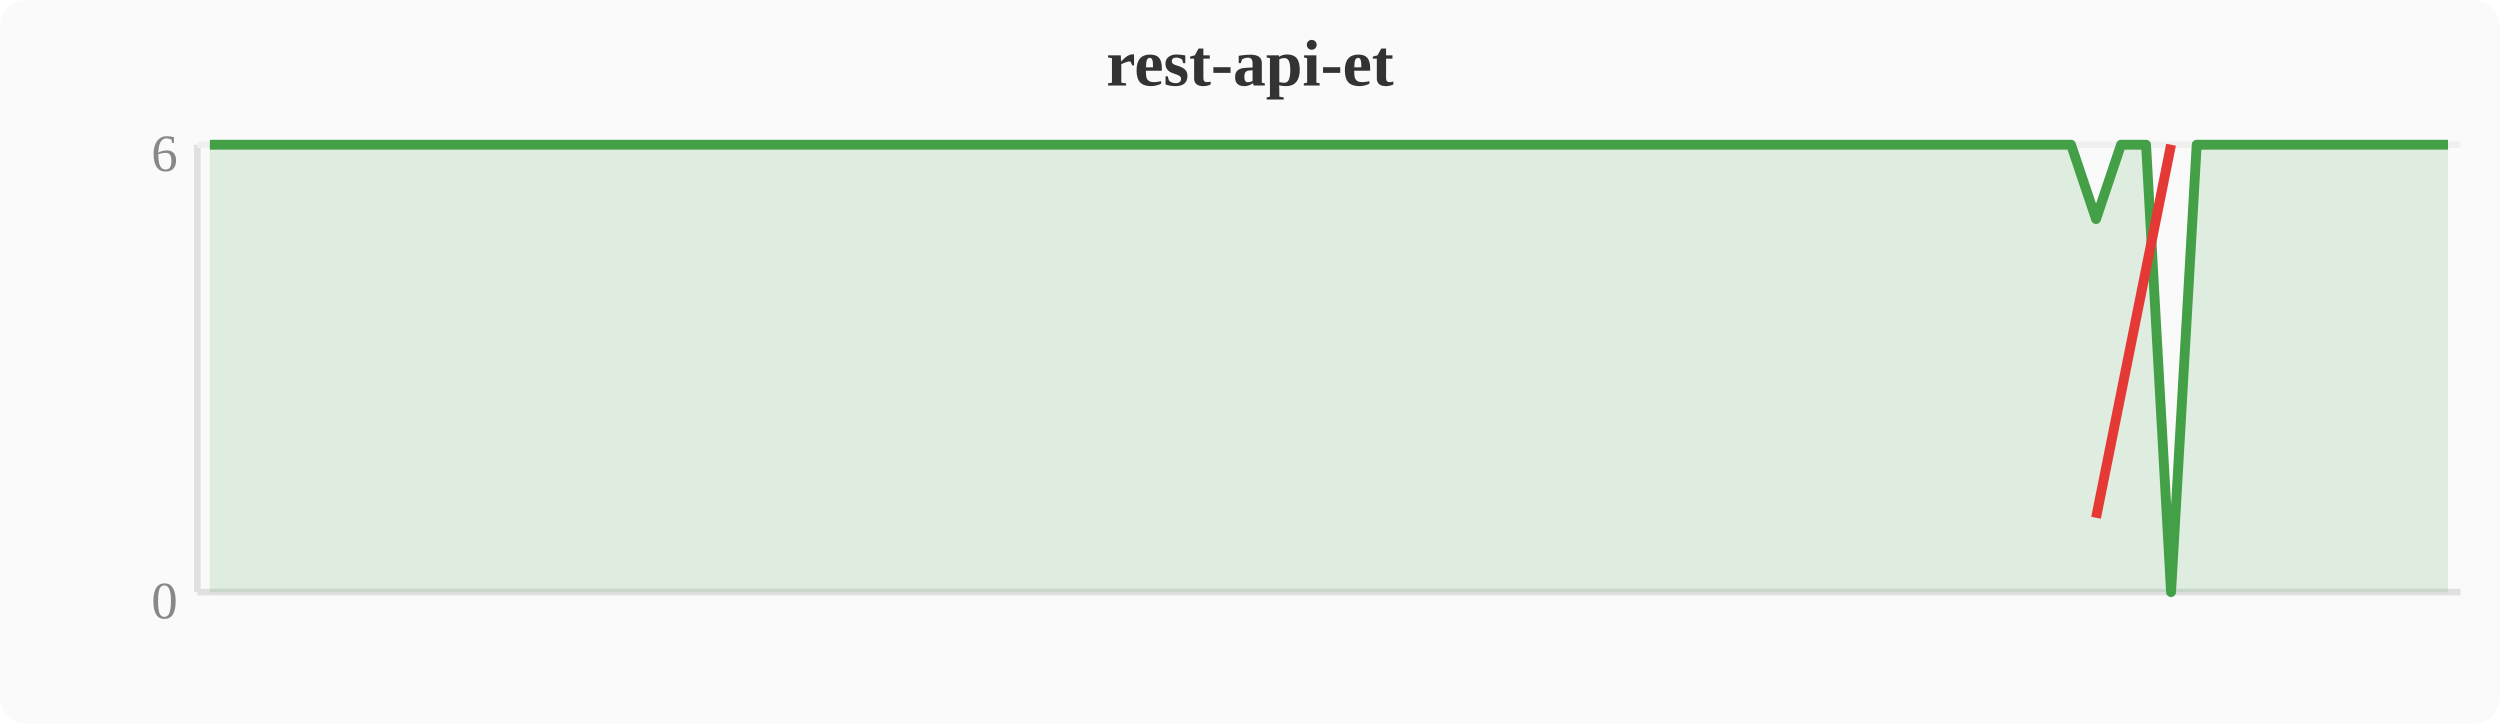
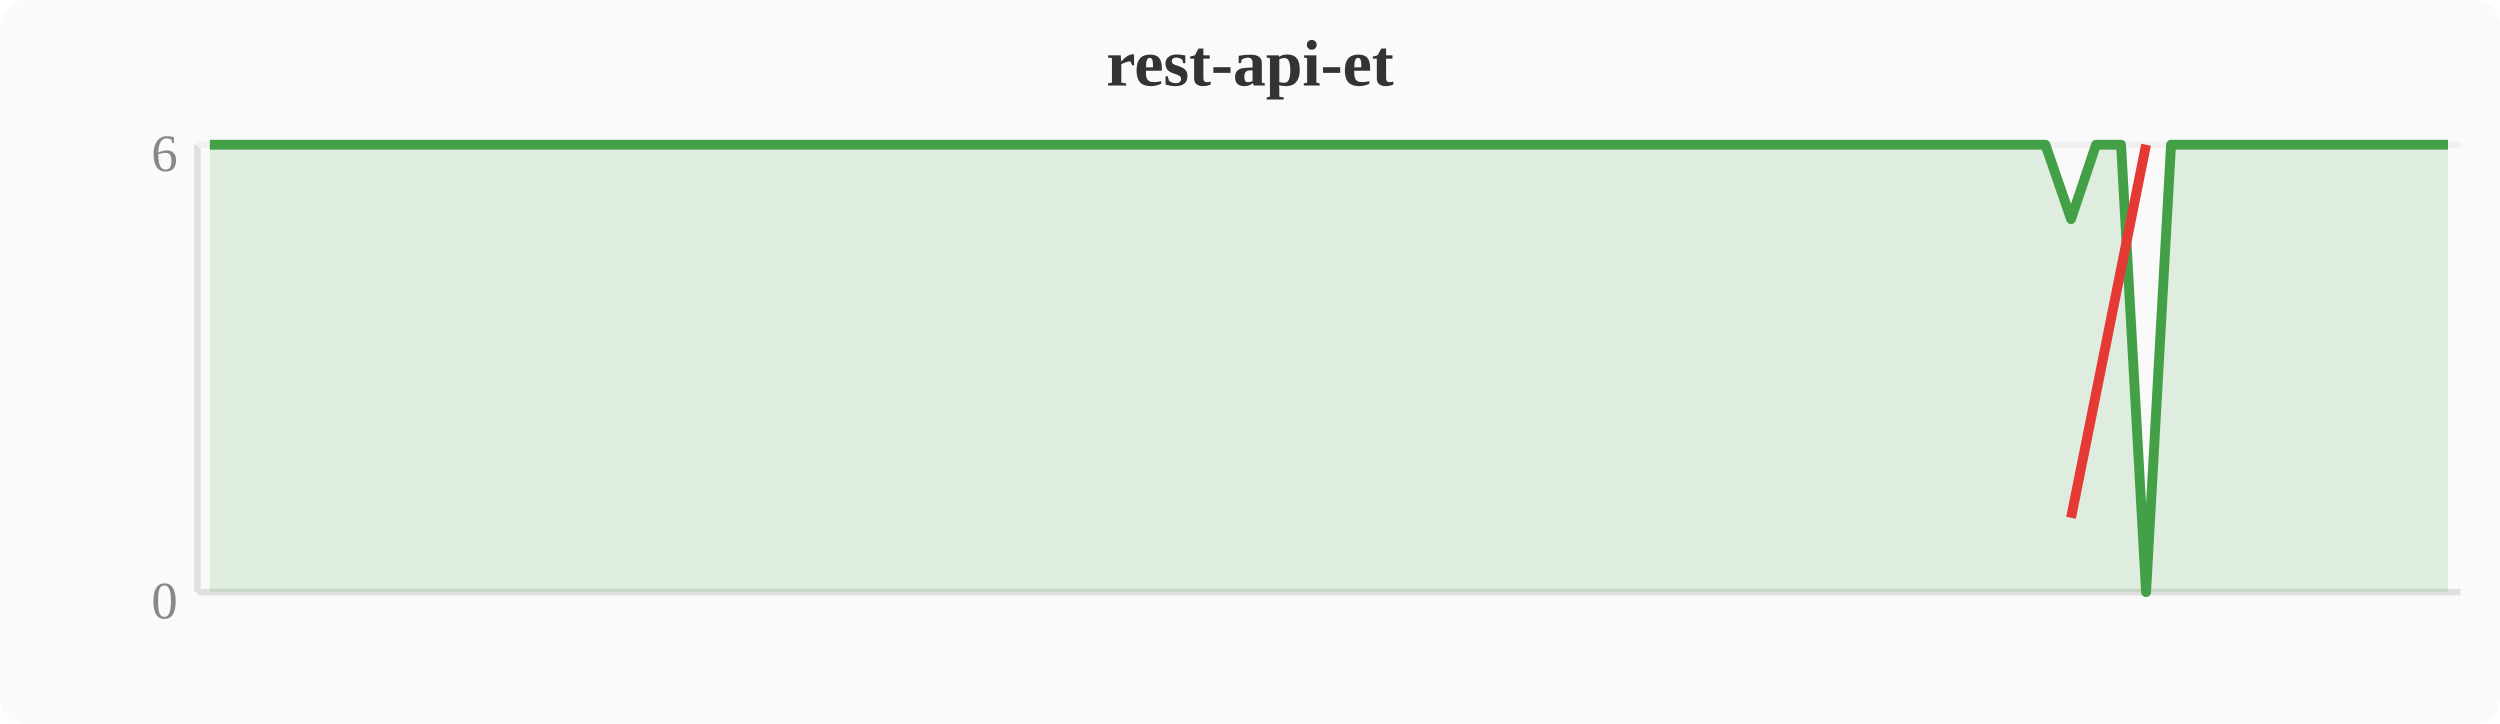
<svg xmlns="http://www.w3.org/2000/svg" width="380" height="110" viewBox="0 0 380 110">
  <rect width="380" height="110" fill="#fafafa" rx="4" />
  <text x="190" y="13" text-anchor="middle" font-size="10" font-weight="bold" fill="#333">rest-api-et</text>
  <line x1="30" y1="22" x2="30" y2="90" stroke="#e0e0e0" stroke-width="1" />
  <line x1="30" y1="90" x2="374" y2="90" stroke="#e0e0e0" stroke-width="1" />
  <line x1="30" y1="22" x2="374" y2="22" stroke="#f0f0f0" stroke-width="1" />
  <text x="27" y="94" text-anchor="end" font-size="8" fill="#888">0</text>
  <text x="27" y="26" text-anchor="end" font-size="8" fill="#888">6</text>
-   <polygon points="31.9,22.0 35.7,22.0 39.6,22.0 43.4,22.0 47.2,22.0 51.0,22.0 54.8,22.0 58.7,22.0 62.5,22.0 66.3,22.0 70.1,22.0 74.0,22.0 77.8,22.0 81.6,22.0 85.4,22.0 89.2,22.0 93.1,22.0 96.9,22.0 100.7,22.0 104.5,22.0 108.4,22.0 112.2,22.0 116.0,22.0 119.8,22.0 123.6,22.0 127.5,22.0 131.3,22.0 135.1,22.0 138.9,22.0 142.8,22.0 146.6,22.0 150.4,22.0 154.2,22.0 158.0,22.0 161.9,22.0 165.7,22.0 169.5,22.0 173.3,22.0 177.2,22.0 181.0,22.0 184.8,22.0 188.6,22.0 192.4,22.0 196.3,22.0 200.1,22.0 203.9,22.0 207.7,22.0 211.6,22.0 215.4,22.0 219.2,22.0 223.0,22.0 226.8,22.0 230.7,22.0 234.5,22.0 238.3,22.0 242.1,22.0 246.0,22.0 249.8,22.0 253.6,22.0 257.4,22.0 261.2,22.0 265.1,22.0 268.9,22.0 272.7,22.0 276.5,22.0 280.4,22.0 284.2,22.0 288.0,22.0 291.8,22.0 295.6,22.0 299.5,22.0 303.3,22.0 307.1,22.0 310.9,22.0 314.8,22.0 318.6,33.3 322.4,22.0 326.2,22.0 330.0,90.0 333.9,22.0 337.7,22.0 341.5,22.0 345.3,22.0 349.2,22.0 353.0,22.0 356.8,22.0 360.6,22.0 364.4,22.0 368.3,22.0 372.1,22.0 372.1,90 31.9,90" fill="#43a047" opacity="0.15" />
-   <polyline points="31.9,22.0 35.7,22.0 39.6,22.0 43.4,22.0 47.2,22.0 51.0,22.0 54.8,22.0 58.7,22.0 62.5,22.0 66.3,22.0 70.1,22.0 74.0,22.0 77.8,22.0 81.6,22.0 85.4,22.0 89.2,22.0 93.1,22.0 96.9,22.0 100.7,22.0 104.5,22.0 108.4,22.0 112.2,22.0 116.0,22.0 119.8,22.0 123.6,22.0 127.5,22.0 131.3,22.0 135.1,22.0 138.9,22.0 142.8,22.0 146.6,22.0 150.4,22.0 154.2,22.0 158.0,22.0 161.9,22.0 165.7,22.0 169.5,22.0 173.3,22.0 177.2,22.0 181.0,22.0 184.8,22.0 188.6,22.0 192.4,22.0 196.3,22.0 200.1,22.0 203.9,22.0 207.7,22.0 211.6,22.0 215.4,22.0 219.2,22.0 223.0,22.0 226.8,22.0 230.7,22.0 234.5,22.0 238.3,22.0 242.1,22.0 246.0,22.0 249.8,22.0 253.6,22.0 257.4,22.0 261.2,22.0 265.1,22.0 268.9,22.0 272.7,22.0 276.5,22.0 280.4,22.0 284.2,22.0 288.0,22.0 291.8,22.0 295.6,22.0 299.5,22.0 303.3,22.0 307.1,22.0 310.9,22.0 314.8,22.0 318.6,33.3 322.4,22.0 326.2,22.0 330.0,90.0 333.9,22.0 337.7,22.0 341.5,22.0 345.3,22.0 349.2,22.0 353.0,22.0 356.8,22.0 360.6,22.0 364.4,22.0 368.3,22.0 372.1,22.0" fill="none" stroke="#43a047" stroke-width="1.5" stroke-linejoin="round" />
-   <polyline points="318.6,78.7 330.0,22.0" fill="none" stroke="#e53935" stroke-width="1.5" stroke-linejoin="round" />
+   <polygon points="31.9,22.0 35.7,22.0 39.6,22.0 43.4,22.0 47.2,22.0 51.0,22.0 54.8,22.0 58.7,22.0 62.5,22.0 66.3,22.0 70.1,22.0 74.0,22.0 77.8,22.0 81.6,22.0 85.4,22.0 89.2,22.0 93.1,22.0 96.9,22.0 100.7,22.0 104.5,22.0 108.4,22.0 112.2,22.0 116.0,22.0 119.8,22.0 123.6,22.0 127.5,22.0 131.3,22.0 135.1,22.0 138.9,22.0 142.8,22.0 146.6,22.0 150.4,22.0 154.2,22.0 158.0,22.0 161.9,22.0 165.7,22.0 169.5,22.0 173.3,22.0 177.2,22.0 181.0,22.0 184.8,22.0 188.6,22.0 192.4,22.0 196.3,22.0 200.1,22.0 203.9,22.0 207.7,22.0 211.6,22.0 215.4,22.0 219.2,22.0 223.0,22.0 226.8,22.0 230.7,22.0 234.5,22.0 238.3,22.0 242.1,22.0 246.0,22.0 249.8,22.0 253.6,22.0 257.4,22.0 261.2,22.0 265.1,22.0 268.9,22.0 272.7,22.0 276.5,22.0 280.4,22.0 284.2,22.0 288.0,22.0 291.8,22.0 295.6,22.0 299.5,22.0 303.3,22.0 307.1,22.0 310.9,22.0 314.8,33.3 318.6,22.0 322.4,22.0 326.2,90.0 330.0,22.0 333.9,22.0 337.7,22.0 341.5,22.0 345.3,22.0 349.2,22.0 353.0,22.0 356.8,22.0 360.6,22.0 364.4,22.0 368.3,22.0 372.1,22.0 372.1,90 31.9,90" fill="#43a047" opacity="0.15" />
+   <polyline points="31.9,22.0 35.7,22.0 39.6,22.0 43.4,22.0 47.2,22.0 51.0,22.0 54.8,22.0 58.7,22.0 62.5,22.0 66.3,22.0 70.1,22.0 74.0,22.0 77.8,22.0 81.6,22.0 85.4,22.0 89.2,22.0 93.1,22.0 96.9,22.0 100.7,22.0 104.5,22.0 108.4,22.0 112.2,22.0 116.0,22.0 119.8,22.0 123.6,22.0 127.5,22.0 131.3,22.0 135.1,22.0 138.9,22.0 142.8,22.0 146.6,22.0 150.4,22.0 154.2,22.0 158.0,22.0 161.9,22.0 165.7,22.0 169.5,22.0 173.3,22.0 177.2,22.0 181.0,22.0 184.8,22.0 188.6,22.0 192.4,22.0 196.3,22.0 200.1,22.0 203.9,22.0 207.7,22.0 211.6,22.0 215.4,22.0 219.2,22.0 223.0,22.0 226.8,22.0 230.7,22.0 234.5,22.0 238.3,22.0 242.1,22.0 246.0,22.0 249.8,22.0 253.6,22.0 257.4,22.0 261.2,22.0 265.1,22.0 268.9,22.0 272.7,22.0 276.5,22.0 280.4,22.0 284.2,22.0 288.0,22.0 291.8,22.0 295.6,22.0 299.5,22.0 303.3,22.0 307.1,22.0 310.9,22.0 314.8,33.3 318.6,22.0 322.4,22.0 326.2,90.0 330.0,22.0 333.9,22.0 337.7,22.0 341.5,22.0 345.3,22.0 349.2,22.0 353.0,22.0 356.8,22.0 360.6,22.0 364.4,22.0 368.3,22.0 372.1,22.0" fill="none" stroke="#43a047" stroke-width="1.5" stroke-linejoin="round" />
+   <polyline points="314.8,78.7 326.2,22.0" fill="none" stroke="#e53935" stroke-width="1.5" stroke-linejoin="round" />
</svg>
